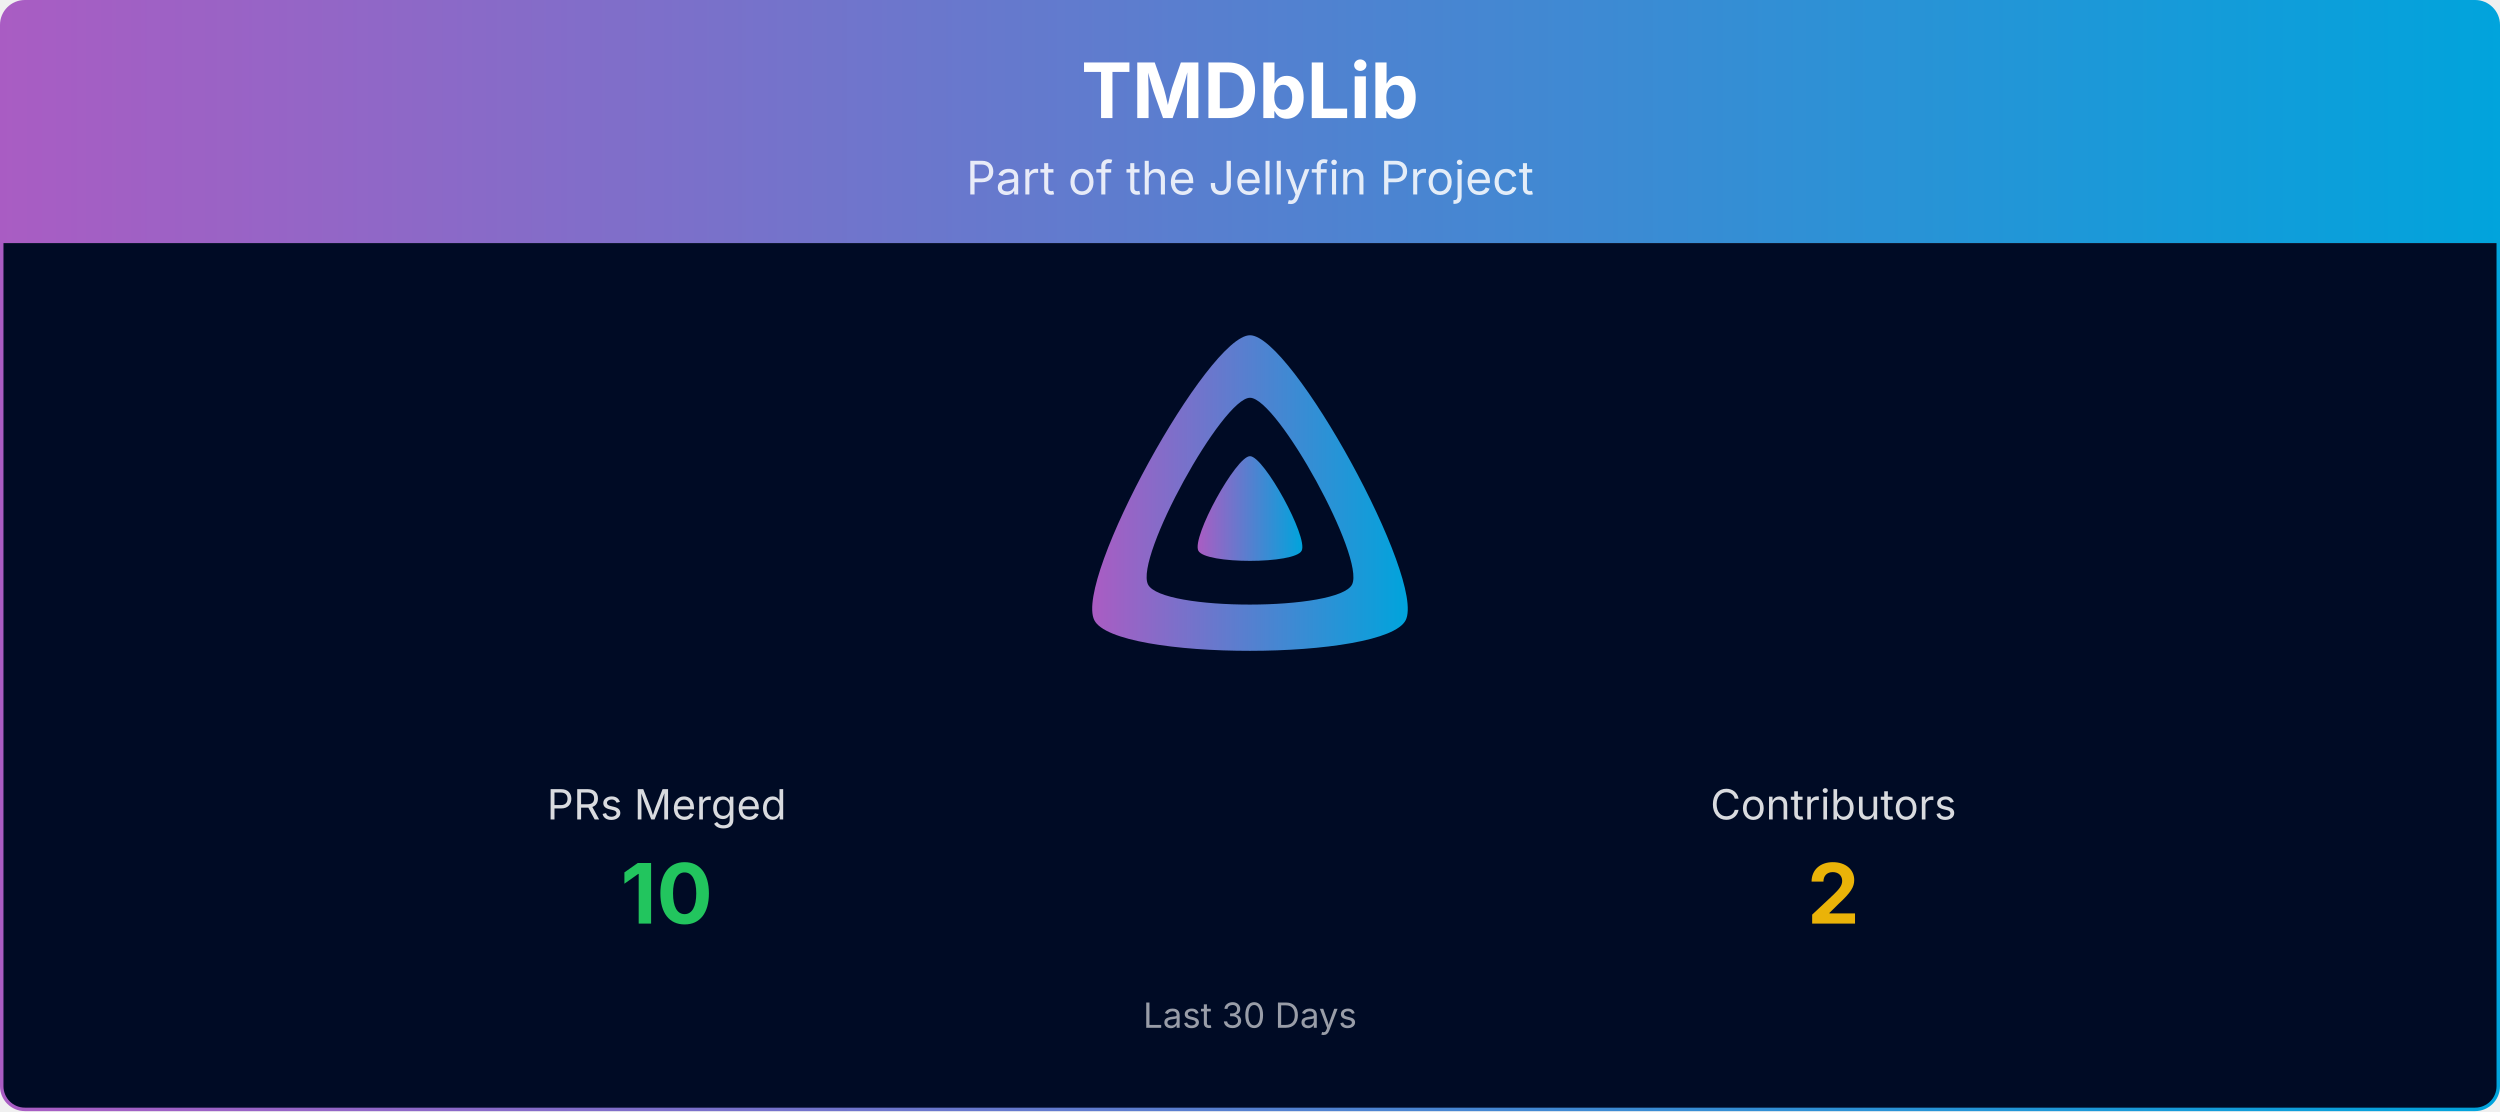
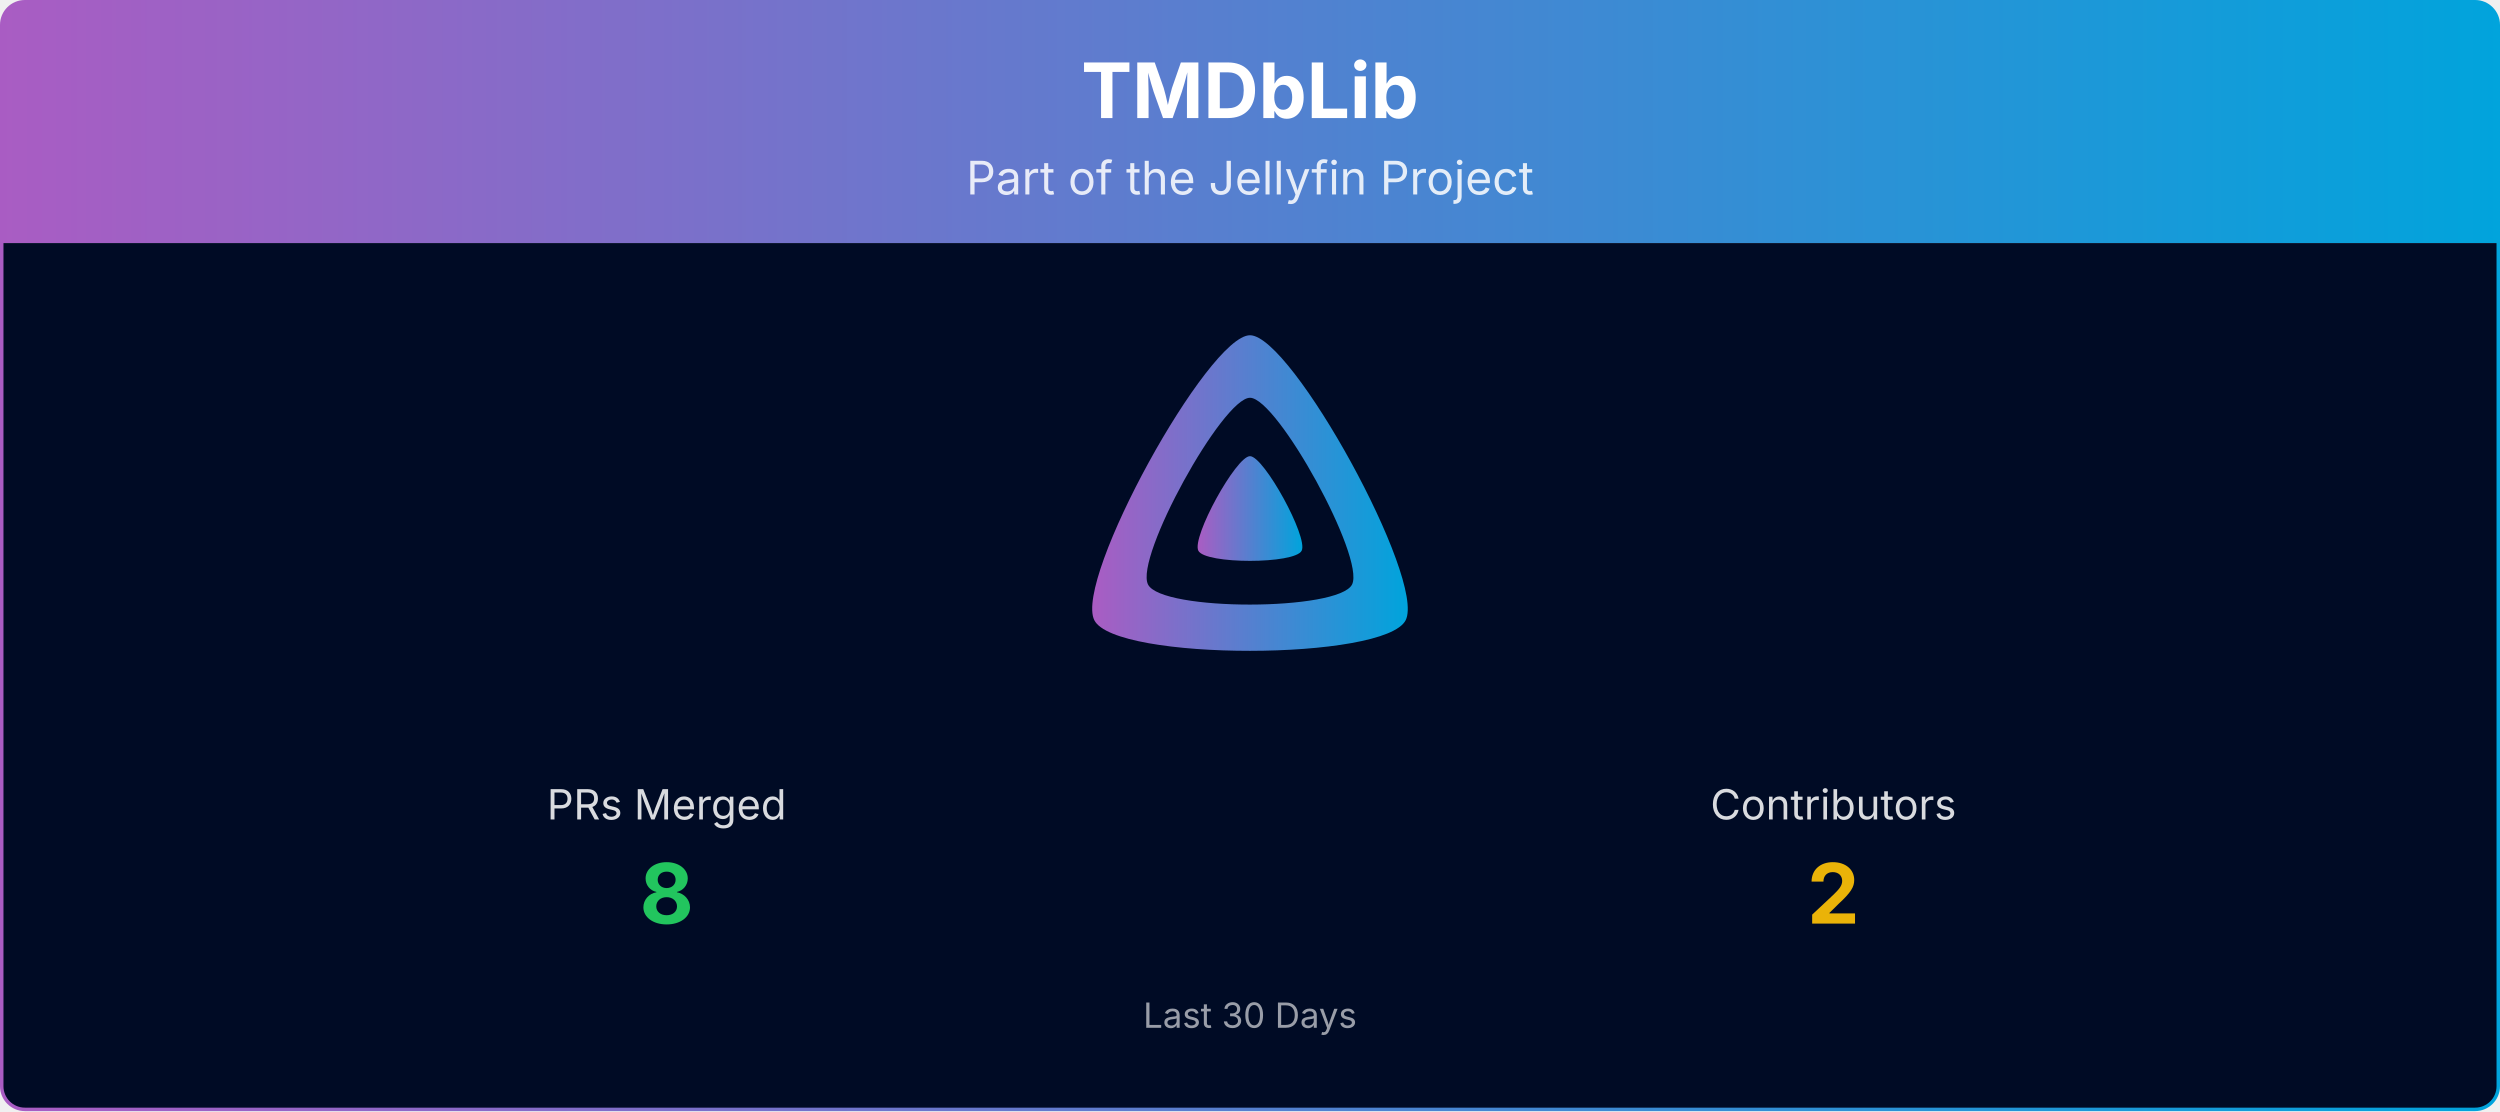
<svg xmlns="http://www.w3.org/2000/svg" viewBox="0 0 1080 480" width="100%" role="img" aria-label="TMDbLib">
  <defs>
    <linearGradient id="banner-tmdblib-grad" x1="0" y1="0" x2="1" y2="0">
      <stop offset="0%" stop-color="#AA5CC3" />
      <stop offset="100%" stop-color="#00A4DC" />
    </linearGradient>
    <clipPath id="banner-tmdblib-grad-clip">
      <rect x="0.75" y="0.75" width="1078.5" height="478.5" rx="10" ry="10" />
    </clipPath>
  </defs>
  <g clip-path="url(#banner-tmdblib-grad-clip)">
    <path d="M0.75,10.75 A10.0,10.0 0 0 1 10.75,0.75 L1069.25,0.75 A10.0,10.0 0 0 1 1079.25,10.75 L1079.25,105.00 L0.75,105.00 Z" fill="url(#banner-tmdblib-grad)" />
    <text x="540.0" y="51" text-anchor="middle" font-size="33" font-weight="700" font-family="Plus Jakarta Sans, system-ui, -apple-system, Segoe UI, sans-serif" fill="#ffffff">TMDbLib</text>
    <text x="540.0" y="84" text-anchor="middle" font-size="20" font-family="Plus Jakarta Sans, system-ui, -apple-system, Segoe UI, sans-serif" fill="#ffffff" opacity="0.85">Part of the Jellyfin Project</text>
    <rect x="0.75" y="105" width="1078.5" height="374.25" fill="#000b25" />
    <g transform="translate(465.00,138.00) scale(0.29297)">
      <path fill="url(#banner-tmdblib-grad)" fill-rule="evenodd" d="M256,23.3c-61.6,0-259.8,359.4-229.6,420.1s429.3,60,459.2,0S317.6,23.3,256,23.3zM406.5,390.8c-19.6,39.3-281.1,39.8-300.9,0s110.1-275.3,150.4-275.3S426.1,351.4,406.5,390.8z" />
      <path fill="url(#banner-tmdblib-grad)" d="M256,201.6c-20.4,0-86.2,119.3-76.2,139.4s142.5,19.9,152.4,0S276.5,201.6,256,201.6z" />
    </g>
    <text x="288.0" y="354.0" text-anchor="middle" font-size="18" font-family="Plus Jakarta Sans, system-ui, -apple-system, Segoe UI, sans-serif" fill="#ffffff" opacity="0.85">PRs Merged</text>
-     <text x="288.0" y="399.0" text-anchor="middle" font-size="36" font-weight="700" font-family="Plus Jakarta Sans, system-ui, -apple-system, Segoe UI, sans-serif" fill="#22c55e">10</text>
+     <text x="288.0" y="399.0" text-anchor="middle" font-size="36" font-weight="700" font-family="Plus Jakarta Sans, system-ui, -apple-system, Segoe UI, sans-serif" fill="#22c55e">8</text>
    <text x="792.0" y="354.0" text-anchor="middle" font-size="18" font-family="Plus Jakarta Sans, system-ui, -apple-system, Segoe UI, sans-serif" fill="#ffffff" opacity="0.85">Contributors</text>
    <text x="792.0" y="399.0" text-anchor="middle" font-size="36" font-weight="700" font-family="Plus Jakarta Sans, system-ui, -apple-system, Segoe UI, sans-serif" fill="#eab308">2</text>
    <text x="540.0" y="444.0" text-anchor="middle" font-size="15" font-family="Plus Jakarta Sans, system-ui, -apple-system, Segoe UI, sans-serif" fill="#ffffff" opacity="0.6">Last 30 Days</text>
  </g>
  <rect x="0.75" y="0.75" width="1078.5" height="478.5" rx="10" ry="10" fill="none" stroke="url(#banner-tmdblib-grad)" stroke-width="1.5" />
</svg>
